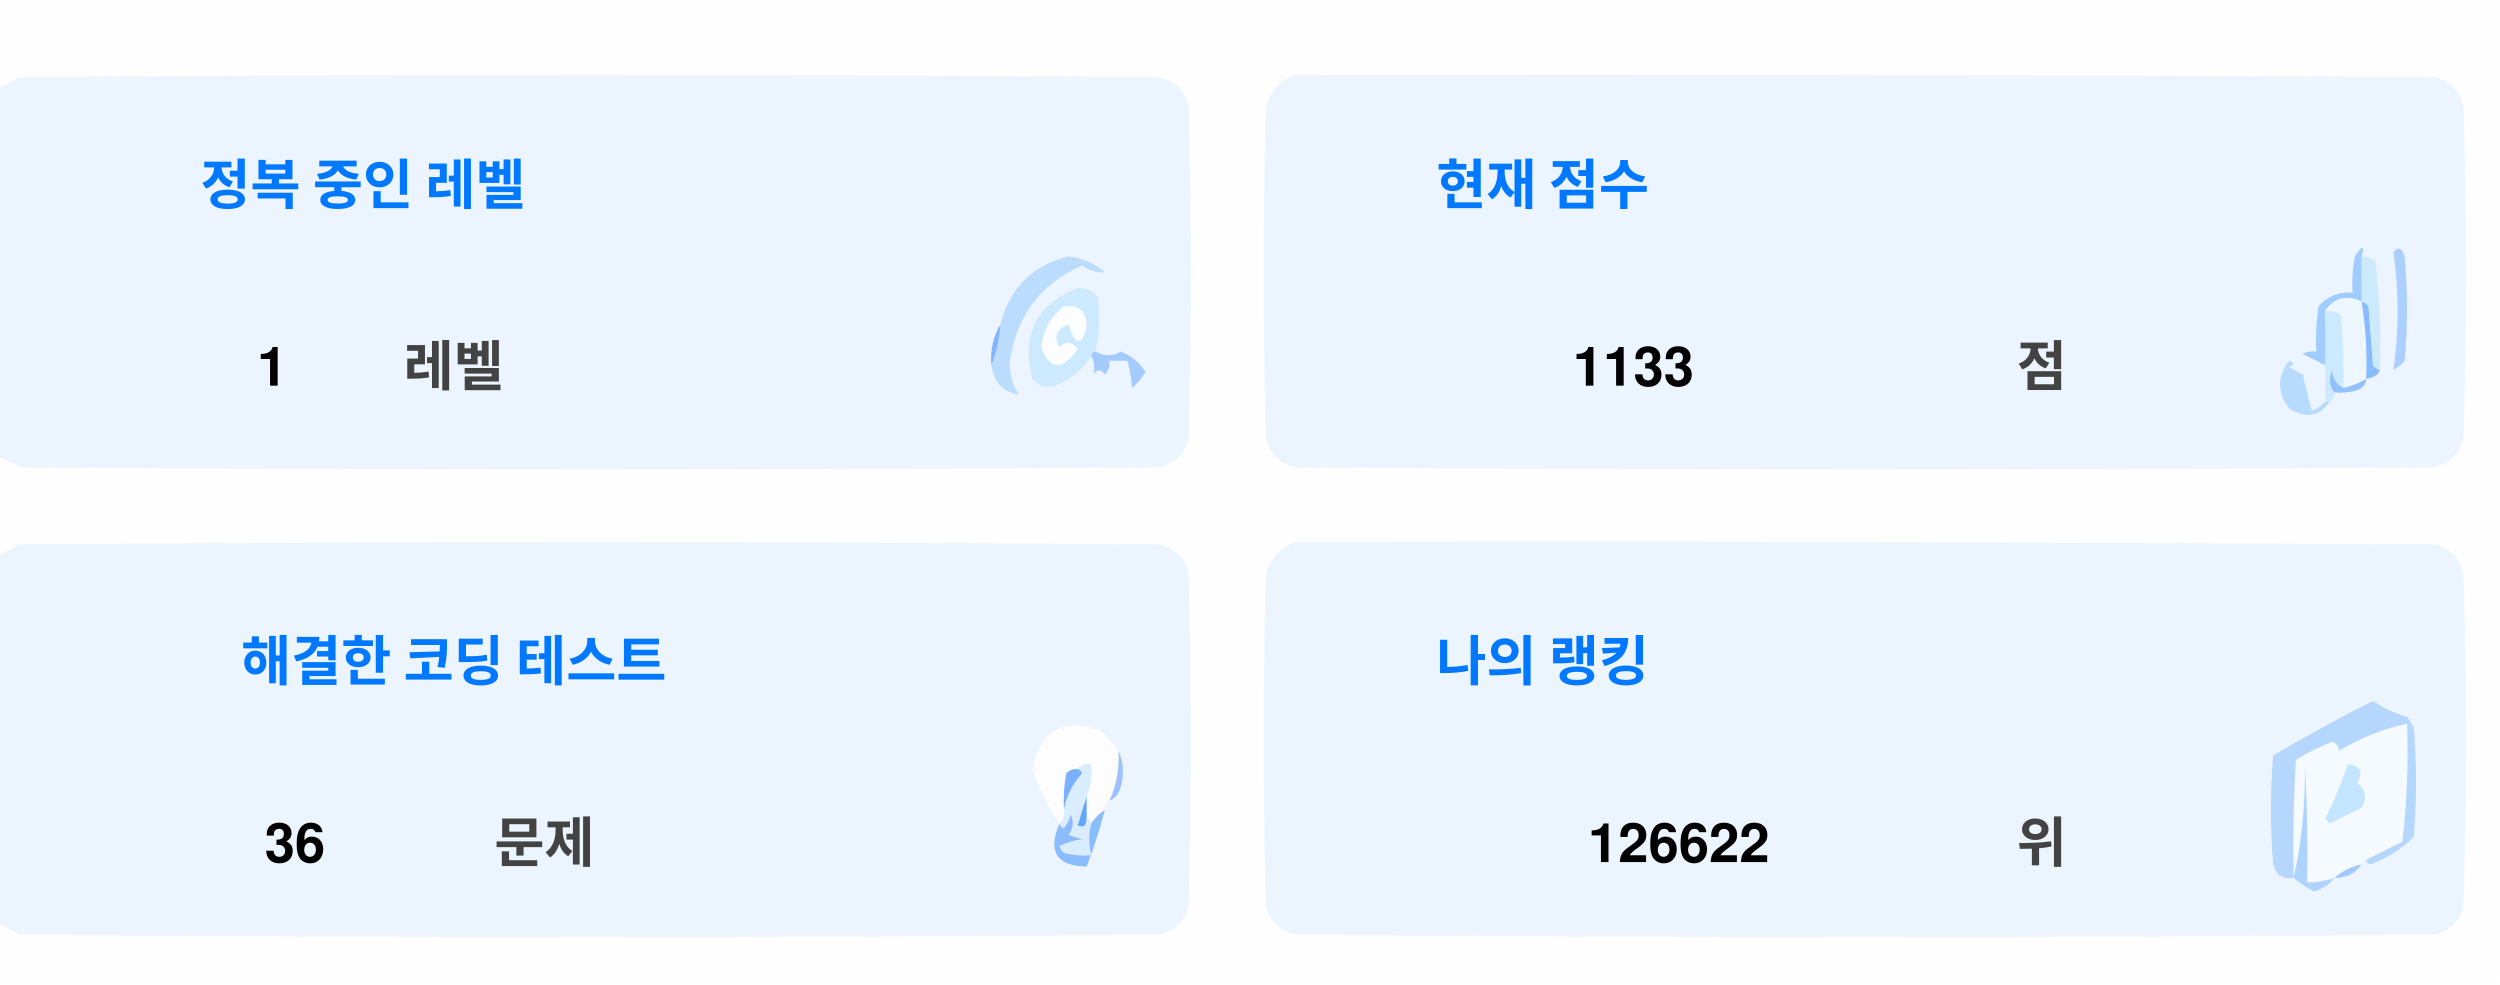
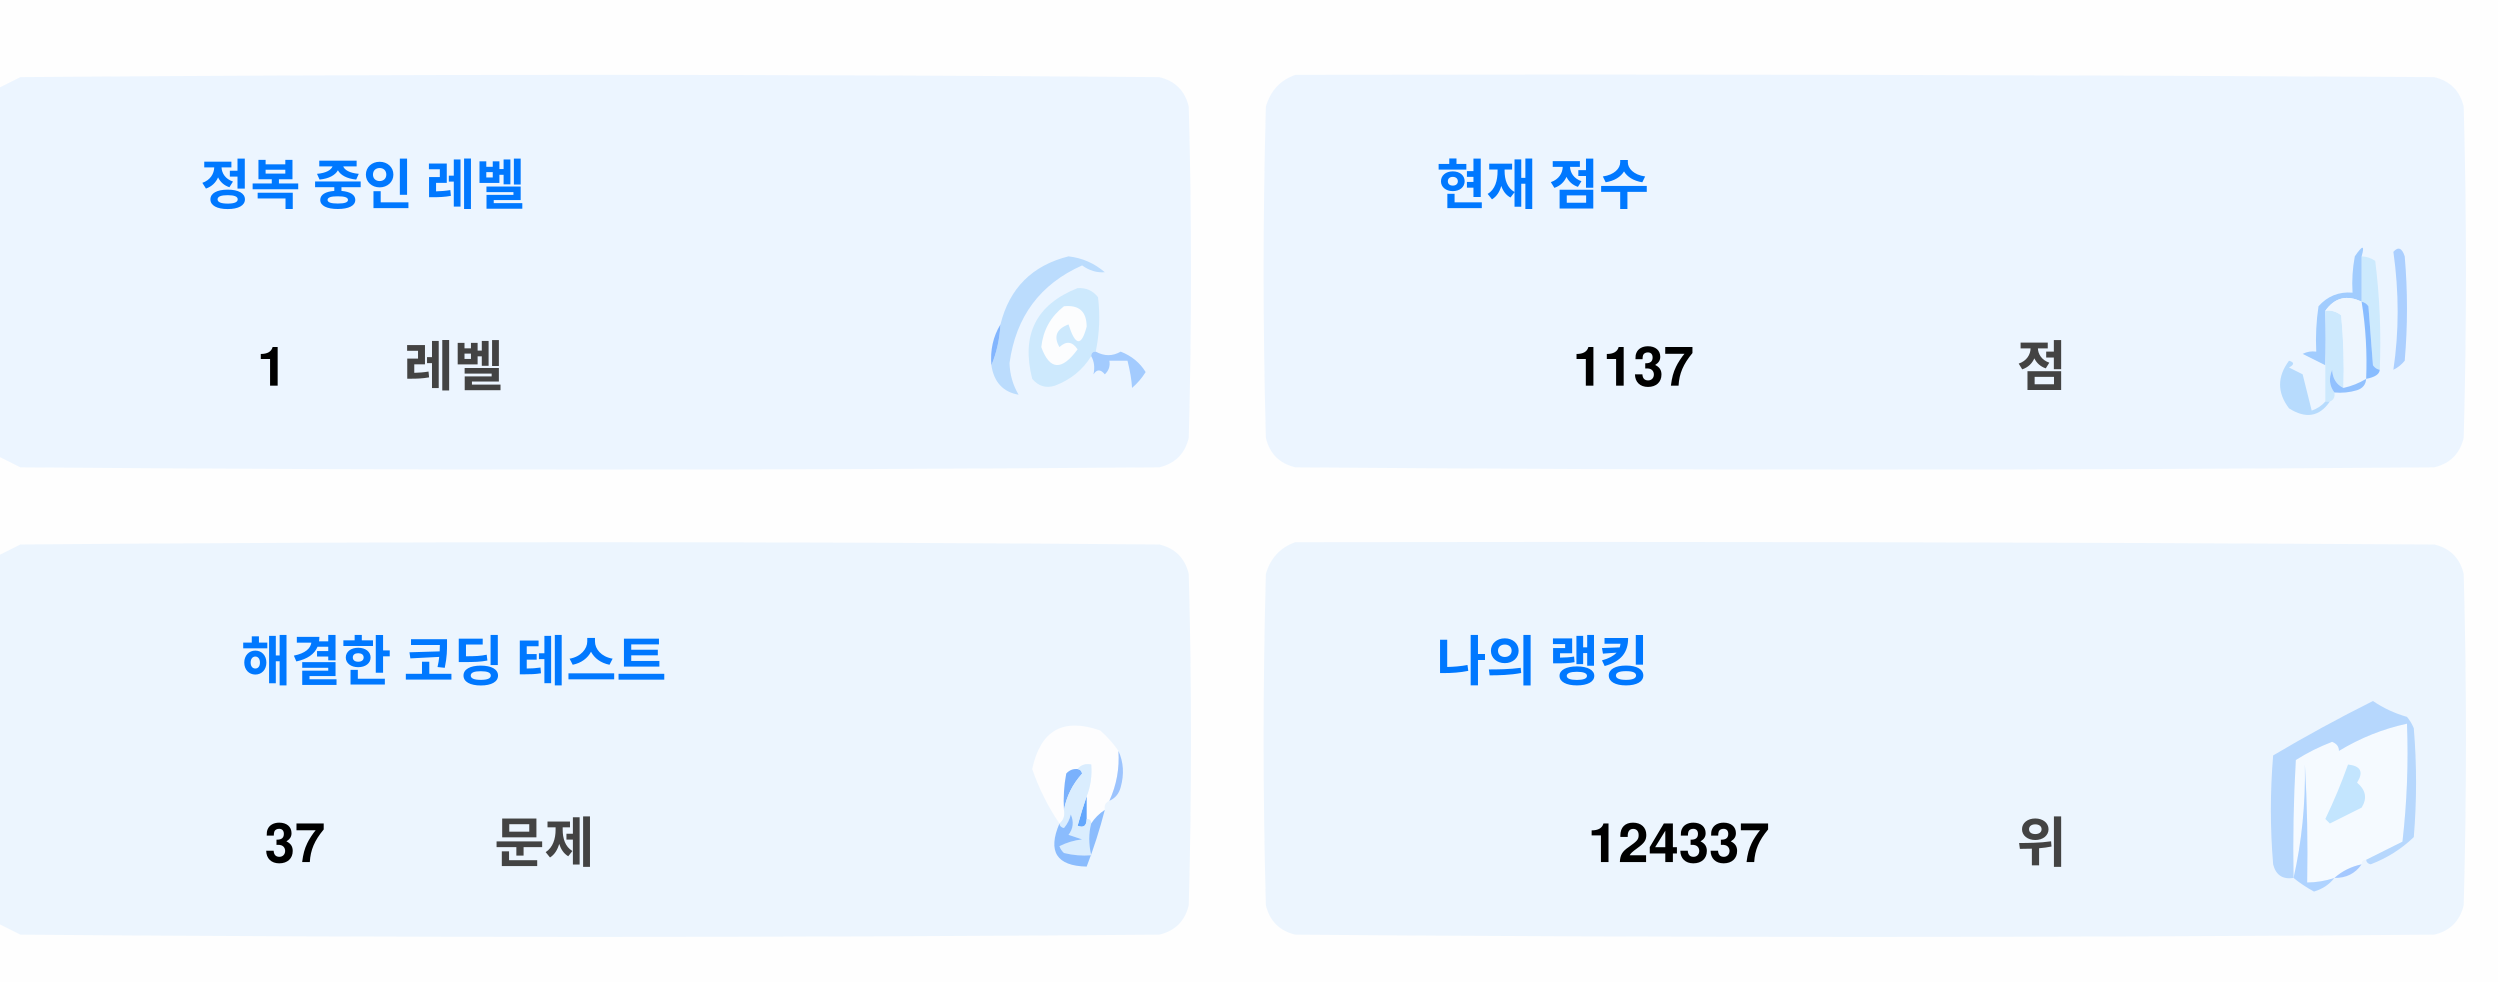
<svg xmlns="http://www.w3.org/2000/svg" version="1.1" width="551px" height="217px" style="shape-rendering:geometricPrecision; text-rendering:geometricPrecision; image-rendering:optimizeQuality; fill-rule:evenodd; clip-rule:evenodd">
  <style>.title {fill: #434343;font-size: 1rem;line-height: 1.5rem;font-weight: bold;font-family: -apple-system, BlinkMacSystemFont, Segoe UI, Helvetica, Arial, sans-serif, Apple Color Emoji, Segoe UI Emoji;}.desc {fill: #434343;font-size: 2.5rem;font-weight: bold;line-height: 1.5rem;font-family: -apple-system, BlinkMacSystemFont, Segoe UI, Helvetica, Arial, sans-serif, Apple Color Emoji, Segoe UI Emoji;}.desc-2 {fill: #434343;font-size: 1rem;font-weight: bold;line-height: 1.5rem;font-family: -apple-system, BlinkMacSystemFont, Segoe UI, Helvetica, Arial, sans-serif, Apple Color Emoji, Segoe UI Emoji;}.text, .desc {animation: twinkling 4s ease-in-out infinite;}@keyframes twinkling {40% { opacity: 1; }50% { opacity: 0.5; }60% { opacity: 1; }70% { opacity: 0.5; }80% { opacity: 1; }}</style>
  <g>
    <path style="opacity:1" fill="#fefefe" d="M -0.5,-0.5 C 183.167,-0.5 366.833,-0.5 550.5,-0.5C 550.5,71.833 550.5,144.167 550.5,216.5C 366.833,216.5 183.167,216.5 -0.5,216.5C -0.5,212.167 -0.5,207.833 -0.5,203.5C 1.14,204.32 2.807,205.153 4.5,206C 88.167,206.667 171.833,206.667 255.5,206C 259,205.167 261.167,203 262,199.5C 262.667,175.167 262.667,150.833 262,126.5C 261.167,123 259,120.833 255.5,120C 171.833,119.333 88.167,119.333 4.5,120C 2.807,120.847 1.14,121.68 -0.5,122.5C -0.5,115.167 -0.5,107.833 -0.5,100.5C 1.14,101.32 2.807,102.153 4.5,103C 88.167,103.667 171.833,103.667 255.5,103C 259,102.167 261.167,100 262,96.5C 262.667,72.167 262.667,47.833 262,23.5C 261.167,20 259,17.833 255.5,17C 171.833,16.333 88.167,16.333 4.5,17C 2.807,17.847 1.14,18.68 -0.5,19.5C -0.5,12.833 -0.5,6.167 -0.5,-0.5 Z" />
  </g>
  <g>
    <path style="opacity:1" fill="#ecf5ff" d="M -0.5,100.5 C -0.5,73.5 -0.5,46.5 -0.5,19.5C 1.14,18.68 2.807,17.847 4.5,17C 88.167,16.333 171.833,16.333 255.5,17C 259,17.833 261.167,20 262,23.5C 262.667,47.833 262.667,72.167 262,96.5C 261.167,100 259,102.167 255.5,103C 171.833,103.667 88.167,103.667 4.5,103C 2.807,102.153 1.14,101.32 -0.5,100.5 Z" />
  </g>
  <g>
    <path style="opacity:1" fill="#ecf5ff" d="M 285.5,16.5 C 369.167,16.333 452.834,16.5 536.5,17C 540,17.833 542.167,20 543,23.5C 543.667,47.833 543.667,72.167 543,96.5C 542.167,100 540,102.167 536.5,103C 452.833,103.667 369.167,103.667 285.5,103C 282,102.167 279.833,100 279,96.5C 278.333,72.167 278.333,47.833 279,23.5C 280.018,19.985 282.185,17.652 285.5,16.5 Z" />
  </g>
  <g>
    <path style="opacity:1" fill="#cdeafd" d="M 520.5,56.5 C 521.583,56.539 522.583,56.873 523.5,57.5C 524.498,65.472 524.831,73.472 524.5,81.5C 523.883,81.389 523.383,81.056 523,80.5C 522.667,76.167 522.333,71.833 522,67.5C 521.617,66.944 521.117,66.611 520.5,66.5C 520.5,63.167 520.5,59.833 520.5,56.5 Z" />
  </g>
  <g>
    <path style="opacity:1" fill="#abcfff" d="M 527.5,55.5 C 528.566,54.308 529.399,54.641 530,56.5C 530.667,64.167 530.667,71.833 530,79.5C 529.311,80.357 528.478,81.023 527.5,81.5C 528.758,73.08 528.758,64.414 527.5,55.5 Z" />
  </g>
  <g>
    <path style="opacity:1" fill="#bbdcfd" d="M 218.5,80.5 C 219.657,77.727 220.324,74.727 220.5,71.5C 222.49,63.51 227.49,58.51 235.5,56.5C 238.528,56.847 241.194,58.014 243.5,60C 241.744,60.141 240.078,59.641 238.5,58.5C 229.247,62.607 223.914,69.773 222.5,80C 222.565,82.526 223.232,84.859 224.5,87C 221.07,86.397 219.07,84.231 218.5,80.5 Z" />
  </g>
  <g>
    <path style="opacity:1" fill="#cde9fd" d="M 241.5,77.5 C 240.833,77.5 240.5,77.833 240.5,78.5C 238.628,81.529 235.961,83.695 232.5,85C 230.536,85.624 228.869,85.124 227.5,83.5C 225.021,73.791 228.354,67.124 237.5,63.5C 239.374,63.39 240.874,64.056 242,65.5C 242.497,69.524 242.331,73.524 241.5,77.5 Z" />
  </g>
  <g>
    <path style="opacity:1" fill="#fcfdfe" d="M 234.5,67.5 C 237.826,67.162 239.493,68.662 239.5,72C 238.334,76.434 237,76.267 235.5,71.5C 232.832,72.515 232.166,74.182 233.5,76.5C 235.017,75.089 236.351,75.256 237.5,77C 234.006,81.771 231.34,81.605 229.5,76.5C 229.904,72.771 231.571,69.771 234.5,67.5 Z" />
  </g>
  <g>
    <path style="opacity:1" fill="#a1ccfe" d="M 520.5,56.5 C 520.5,59.833 520.5,63.167 520.5,66.5C 517.238,64.922 514.572,65.589 512.5,68.5C 512.617,72.81 512.617,76.81 512.5,80.5C 510.86,79.68 509.193,78.847 507.5,78C 508.448,77.517 509.448,77.35 510.5,77.5C 510.335,74.15 510.502,70.817 511,67.5C 512.995,65.253 515.495,64.253 518.5,64.5C 518.336,61.813 518.503,59.146 519,56.5C 520.731,53.969 521.231,53.969 520.5,56.5 Z" />
  </g>
  <g>
    <path style="opacity:1" fill="#cde9fd" d="M 512.5,68.5 C 513.822,68.33 514.989,68.663 516,69.5C 516.499,74.823 516.666,80.156 516.5,85.5C 514.955,84.77 514.122,83.437 514,81.5C 513.22,83.387 513.387,85.054 514.5,86.5C 514.672,87.492 514.338,88.158 513.5,88.5C 513.167,88.5 512.833,88.5 512.5,88.5C 512.5,85.833 512.5,83.167 512.5,80.5C 512.617,76.81 512.617,72.81 512.5,68.5 Z" />
  </g>
  <g>
    <path style="opacity:1" fill="#eef6fe" d="M 520.5,66.5 C 521.407,72.106 521.74,77.773 521.5,83.5C 519.95,84.441 518.284,85.108 516.5,85.5C 516.666,80.156 516.499,74.823 516,69.5C 514.989,68.663 513.822,68.33 512.5,68.5C 514.572,65.589 517.238,64.922 520.5,66.5 Z" />
  </g>
  <g>
    <path style="opacity:1" fill="#88bcff" d="M 520.5,66.5 C 521.117,66.611 521.617,66.944 522,67.5C 522.333,71.833 522.667,76.167 523,80.5C 523.383,81.056 523.883,81.389 524.5,81.5C 524.445,82.469 523.445,83.136 521.5,83.5C 521.74,77.773 521.407,72.106 520.5,66.5 Z" />
  </g>
  <g>
    <path style="opacity:1" fill="#82b5fe" d="M 220.5,71.5 C 220.324,74.727 219.657,77.727 218.5,80.5C 218.215,77.171 218.882,74.171 220.5,71.5 Z" />
  </g>
  <g>
    <path style="opacity:1" fill="#a3cbfe" d="M 240.5,78.5 C 240.5,77.833 240.833,77.5 241.5,77.5C 243.391,78.536 245.224,78.536 247,77.5C 249.391,78.429 251.225,79.929 252.5,82C 251.681,83.319 250.681,84.486 249.5,85.5C 249.409,83.777 249.075,81.777 248.5,79.5C 247.167,79.5 245.833,79.5 244.5,79.5C 244.719,80.675 244.386,81.675 243.5,82.5C 242.575,81.359 241.741,81.359 241,82.5C 241.331,80.981 241.164,79.648 240.5,78.5 Z" />
  </g>
  <g>
    <path style="opacity:1" fill="#b7dbfd" d="M 512.5,88.5 C 512.833,88.5 513.167,88.5 513.5,88.5C 511.199,91.857 508.199,92.357 504.5,90C 501.872,86.535 501.872,83.035 504.5,79.5C 505.696,79.846 505.696,80.346 504.5,81C 505.5,81.5 506.5,82 507.5,82.5C 508.167,85.167 508.833,87.833 509.5,90.5C 510.739,90.058 511.739,89.391 512.5,88.5 Z" />
  </g>
  <g>
    <path style="opacity:1" fill="#92c1fe" d="M 516.5,85.5 C 518.284,85.108 519.95,84.441 521.5,83.5C 521.423,84.75 520.756,85.583 519.5,86C 517.866,86.493 516.199,86.66 514.5,86.5C 513.387,85.054 513.22,83.387 514,81.5C 514.122,83.437 514.955,84.77 516.5,85.5 Z" />
  </g>
  <g>
    <path style="opacity:1" fill="#ecf5fe" d="M -0.5,203.5 C -0.5,176.5 -0.5,149.5 -0.5,122.5C 1.14,121.68 2.807,120.847 4.5,120C 88.167,119.333 171.833,119.333 255.5,120C 259,120.833 261.167,123 262,126.5C 262.667,150.833 262.667,175.167 262,199.5C 261.167,203 259,205.167 255.5,206C 171.833,206.667 88.167,206.667 4.5,206C 2.807,205.153 1.14,204.32 -0.5,203.5 Z" />
  </g>
  <g>
    <path style="opacity:1" fill="#ecf5fe" d="M 285.5,119.5 C 369.167,119.333 452.834,119.5 536.5,120C 540,120.833 542.167,123 543,126.5C 543.667,150.833 543.667,175.167 543,199.5C 542.167,203 540,205.167 536.5,206C 452.833,206.667 369.167,206.667 285.5,206C 282,205.167 279.833,203 279,199.5C 278.333,175.167 278.333,150.833 279,126.5C 280.018,122.985 282.185,120.652 285.5,119.5 Z" />
  </g>
  <g>
    <path style="opacity:1" fill="#fdfdfe" d="M 246.5,165.5 C 246.758,169.367 246.092,173.034 244.5,176.5C 243.662,176.842 243.328,177.508 243.5,178.5C 242.272,179.306 241.272,180.306 240.5,181.5C 240.5,180.833 240.167,180.5 239.5,180.5C 239.5,178.833 239.5,177.167 239.5,175.5C 240.369,173.283 240.702,170.95 240.5,168.5C 239.209,168.263 238.209,168.596 237.5,169.5C 236.504,169.414 235.671,169.748 235,170.5C 234.503,173.146 234.336,175.813 234.5,178.5C 234.737,179.791 234.404,180.791 233.5,181.5C 230.986,177.806 228.986,173.806 227.5,169.5C 229.309,160.957 234.309,158.124 242.5,161C 244.07,162.397 245.404,163.897 246.5,165.5 Z" />
  </g>
  <g>
    <path style="opacity:1" fill="#f5faff" d="M 521.5,189.5 C 520.833,189.5 520.5,189.833 520.5,190.5C 518.181,190.992 516.181,191.992 514.5,193.5C 512.565,194.15 510.565,194.483 508.5,194.5C 508.666,185.827 508.5,177.16 508,168.5C 508.141,177.227 507.308,185.56 505.5,193.5C 505.334,184.827 505.5,176.16 506,167.5C 508.527,165.903 511.194,164.57 514,163.5C 515.011,163.892 515.511,164.559 515.5,165.5C 520.21,162.641 525.21,160.641 530.5,159.5C 530.831,168.192 530.498,176.859 529.5,185.5C 526.807,186.847 524.14,188.18 521.5,189.5 Z" />
  </g>
  <g>
    <path style="opacity:1" fill="#b6d7fd" d="M 521.5,189.5 C 524.14,188.18 526.807,186.847 529.5,185.5C 530.498,176.859 530.831,168.192 530.5,159.5C 525.21,160.641 520.21,162.641 515.5,165.5C 515.511,164.559 515.011,163.892 514,163.5C 511.194,164.57 508.527,165.903 506,167.5C 505.5,176.16 505.334,184.827 505.5,193.5C 503.089,193.863 501.589,192.863 501,190.5C 500.333,182.5 500.333,174.5 501,166.5C 508.173,162.246 515.507,158.246 523,154.5C 525.304,156.068 527.804,157.235 530.5,158C 531.126,158.75 531.626,159.584 532,160.5C 532.667,168.5 532.667,176.5 532,184.5C 529.292,187.111 526.125,189.111 522.5,190.5C 521.893,190.376 521.56,190.043 521.5,189.5 Z" />
  </g>
  <g>
    <path style="opacity:1" fill="#c3e5fe" d="M 517.5,168.5 C 520.317,168.801 520.984,170.134 519.5,172.5C 521.439,174.122 521.772,175.956 520.5,178C 518.167,179.167 515.833,180.333 513.5,181.5C 513.167,181.167 512.833,180.833 512.5,180.5C 514.414,176.515 516.081,172.515 517.5,168.5 Z" />
  </g>
  <g>
    <path style="opacity:1" fill="#7ab1fc" d="M 237.5,169.5 C 238.043,169.56 238.376,169.893 238.5,170.5C 236.395,172.836 235.062,175.503 234.5,178.5C 234.336,175.813 234.503,173.146 235,170.5C 235.671,169.748 236.504,169.414 237.5,169.5 Z" />
  </g>
  <g>
    <path style="opacity:1" fill="#afd3ff" d="M 514.5,193.5 C 513.378,194.947 511.878,195.947 510,196.5C 508.348,195.601 506.848,194.601 505.5,193.5C 507.308,185.56 508.141,177.227 508,168.5C 508.5,177.16 508.666,185.827 508.5,194.5C 510.565,194.483 512.565,194.15 514.5,193.5 Z" />
  </g>
  <g>
    <path style="opacity:1" fill="#9cc3fd" d="M 246.5,165.5 C 247.634,167.966 247.801,170.633 247,173.5C 246.623,174.942 245.79,175.942 244.5,176.5C 246.092,173.034 246.758,169.367 246.5,165.5 Z" />
  </g>
  <g>
    <path style="opacity:1" fill="#62a6fc" d="M 239.5,175.5 C 239.5,177.167 239.5,178.833 239.5,180.5C 239.483,182.028 238.816,182.528 237.5,182C 238.117,179.723 238.784,177.556 239.5,175.5 Z" />
  </g>
  <g>
    <path style="opacity:1" fill="#daedfe" d="M 237.5,169.5 C 238.209,168.596 239.209,168.263 240.5,168.5C 240.702,170.95 240.369,173.283 239.5,175.5C 238.784,177.556 238.117,179.723 237.5,182C 238.816,182.528 239.483,182.028 239.5,180.5C 240.167,180.5 240.5,180.833 240.5,181.5C 239.918,183.669 239.918,186.002 240.5,188.5C 238.473,188.662 236.473,188.495 234.5,188C 234.043,187.586 233.709,187.086 233.5,186.5C 235.078,185.702 236.744,185.202 238.5,185C 237.5,184.667 236.5,184.333 235.5,184C 236.554,182.612 236.72,181.112 236,179.5C 235.751,180.624 235.251,181.624 234.5,182.5C 233.893,182.376 233.56,182.043 233.5,181.5C 234.404,180.791 234.737,179.791 234.5,178.5C 235.062,175.503 236.395,172.836 238.5,170.5C 238.376,169.893 238.043,169.56 237.5,169.5 Z" />
  </g>
  <g>
    <path style="opacity:1" fill="#8bbcfd" d="M 243.5,178.5 C 242.395,182.803 241.062,186.969 239.5,191C 232.857,190.847 230.857,187.68 233.5,181.5C 233.56,182.043 233.893,182.376 234.5,182.5C 235.251,181.624 235.751,180.624 236,179.5C 236.72,181.112 236.554,182.612 235.5,184C 236.5,184.333 237.5,184.667 238.5,185C 236.744,185.202 235.078,185.702 233.5,186.5C 233.709,187.086 234.043,187.586 234.5,188C 236.473,188.495 238.473,188.662 240.5,188.5C 239.918,186.002 239.918,183.669 240.5,181.5C 241.272,180.306 242.272,179.306 243.5,178.5 Z" />
  </g>
  <g>
    <path style="opacity:1" fill="#a4c8ff" d="M 520.5,190.5 C 519.089,192.539 517.089,193.539 514.5,193.5C 516.181,191.992 518.181,190.992 520.5,190.5 Z" />
  </g>
  <text text-anchor="middle" x="80" y="45" class="title" style="fill:#0078ff;" stroke="#none" stroke-width="1">정복 중인 레벨</text>
  <text text-anchor="middle" x="60" y="85" class="desc" style="fill:#000000;" stroke="#none" stroke-width="1">1</text>
  <text text-anchor="middle" x="100" y="85" class="desc-2" style="fill:#434343;" stroke="#none" stroke-width="1">레벨</text>
  <text text-anchor="middle" x="340" y="45" class="title" style="fill:#0078ff;" stroke="#none" stroke-width="1">현재 점수</text>
-   <text text-anchor="middle" x="360" y="85" class="desc" style="fill:#000000;" stroke="#none" stroke-width="1">1133</text>
+   <text text-anchor="middle" x="360" y="85" class="desc" style="fill:#000000;" stroke="#none" stroke-width="1">1137</text>
  <text text-anchor="middle" x="450" y="85" class="desc-2" style="fill:#434343;" stroke="#none" stroke-width="1">점</text>
  <text text-anchor="middle" x="100" y="150" class="title" style="fill:#0078ff;" stroke="#none" stroke-width="1">해결한 코딩 테스트</text>
-   <text text-anchor="middle" x="65" y="190" class="desc" style="fill:#000000;" stroke="#none" stroke-width="1">36</text>
+   <text text-anchor="middle" x="65" y="190" class="desc" style="fill:#000000;" stroke="#none" stroke-width="1">37</text>
  <text text-anchor="middle" x="120" y="190" class="desc-2" style="fill:#434343;" stroke="#none" stroke-width="1">문제</text>
  <text text-anchor="middle" x="340" y="150" class="title" style="fill:#0078ff;" stroke="#none" stroke-width="1">나의 랭킹</text>
-   <text text-anchor="middle" x="370" y="190" class="desc" style="fill:#000000;" stroke="#none" stroke-width="1">126622</text>
+   <text text-anchor="middle" x="370" y="190" class="desc" style="fill:#000000;" stroke="#none" stroke-width="1">124337</text>
  <text text-anchor="middle" x="450" y="190" class="desc-2" style="fill:#434343;" stroke="#none" stroke-width="1">위</text>
</svg>
